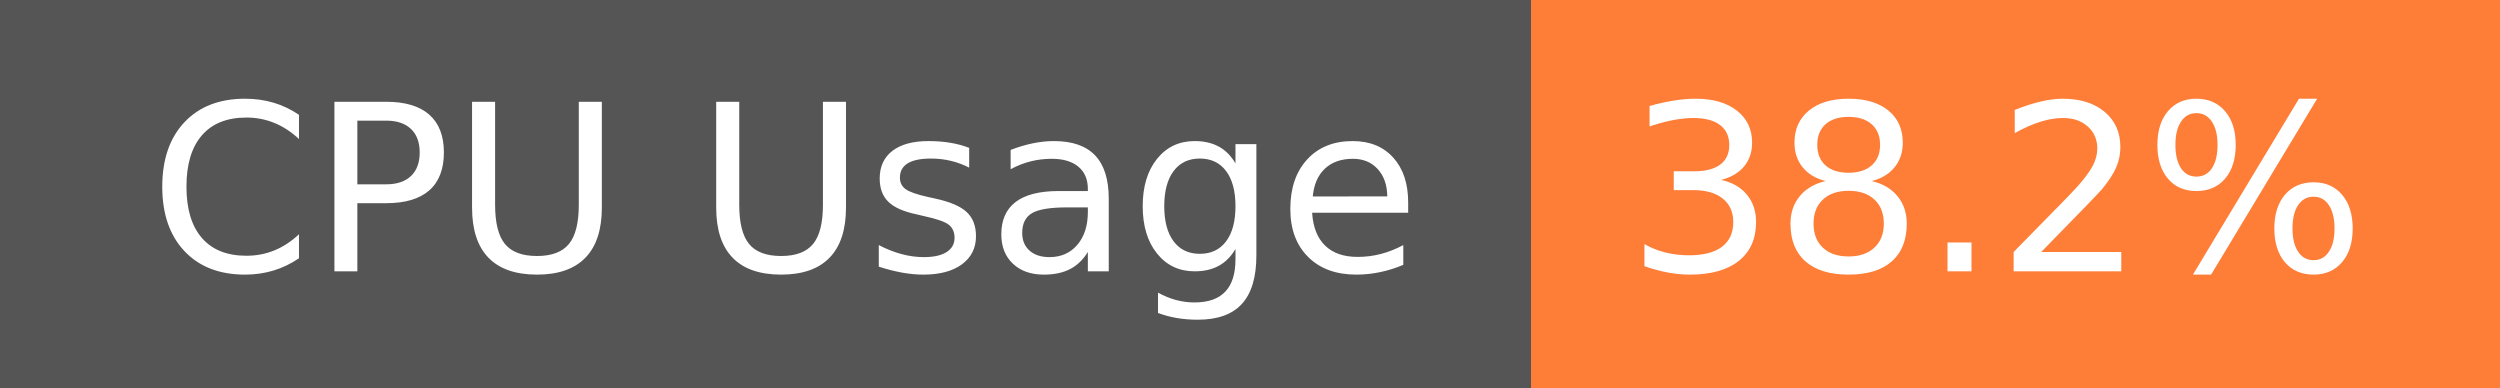
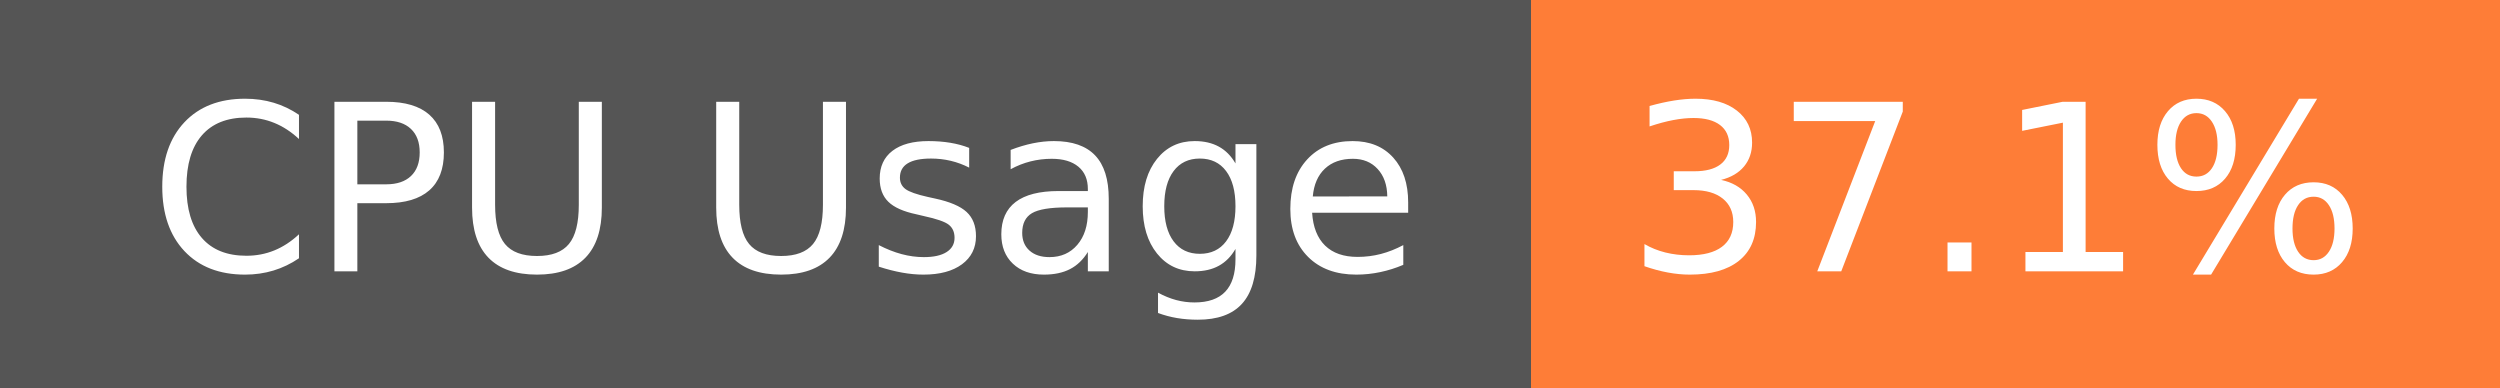
- <svg xmlns="http://www.w3.org/2000/svg" width="129" height="20" role="img" aria-label="CPU Usage: 38.2%">
+ <svg xmlns="http://www.w3.org/2000/svg" width="129" height="20" role="img" aria-label="CPU Usage: 37.1%">
  <g shape-rendering="crispEdges">
    <rect width="79" height="20" fill="#555" />
    <rect x="79" width="50" height="20" fill="#fe7d37" />
  </g>
  <g fill="#fff" text-anchor="middle" font-family="Verdana,Geneva,DejaVu Sans,sans-serif" text-rendering="geometricPrecision" font-size="120">
    <text x="405" y="140" transform="scale(.1)" fill="#fff" textLength="665">CPU Usage</text>
-     <text x="1030" y="140" transform="scale(.1)" fill="#fff" textLength="390">38.2%</text>
+     <text x="1030" y="140" transform="scale(.1)" fill="#fff" textLength="390">37.1%</text>
  </g>
</svg>
